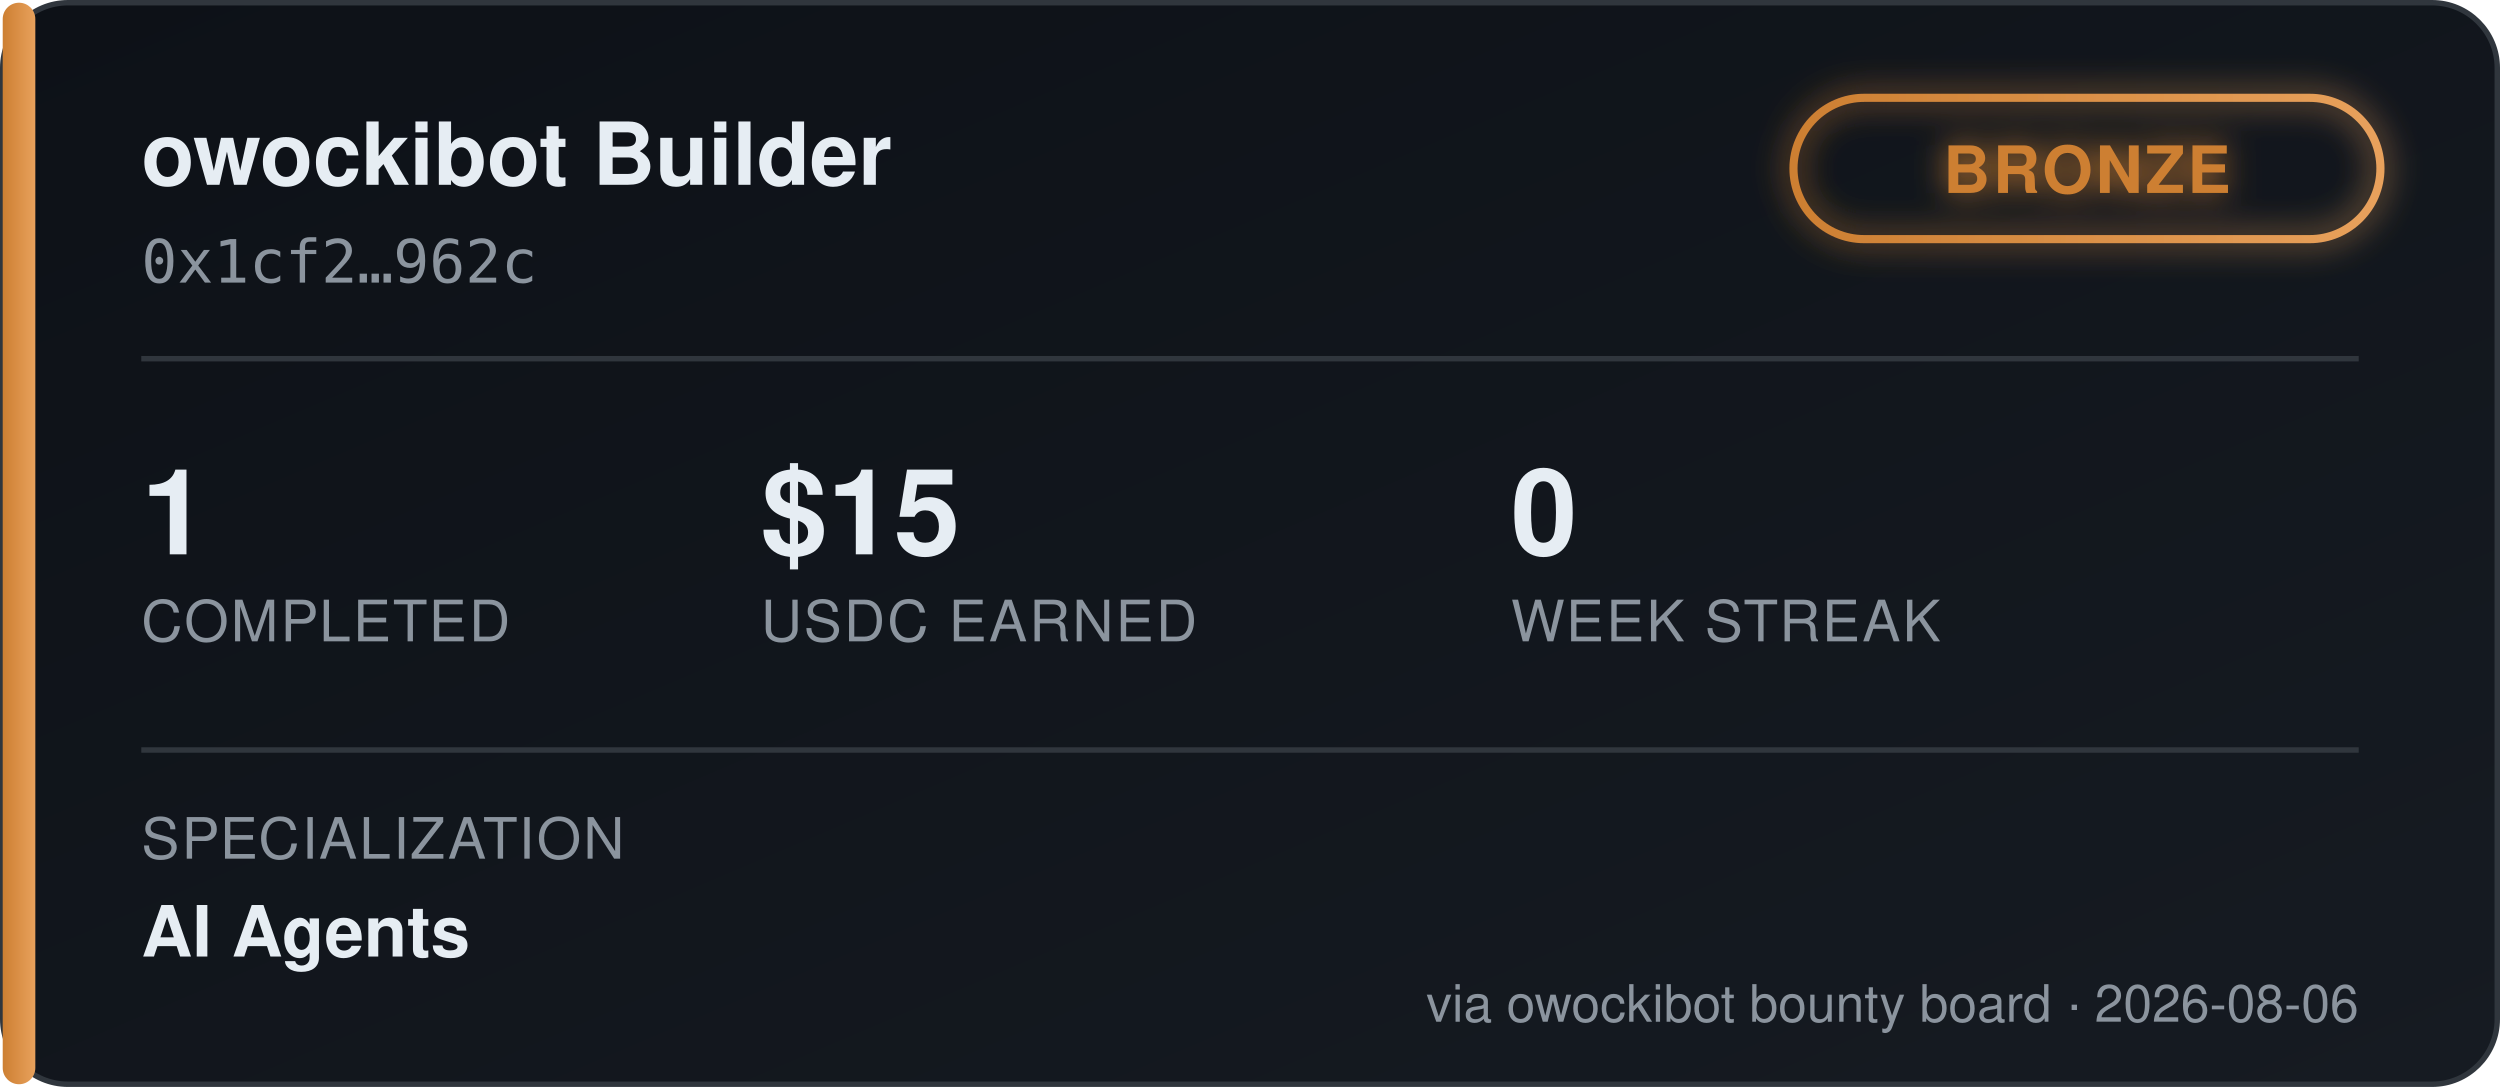
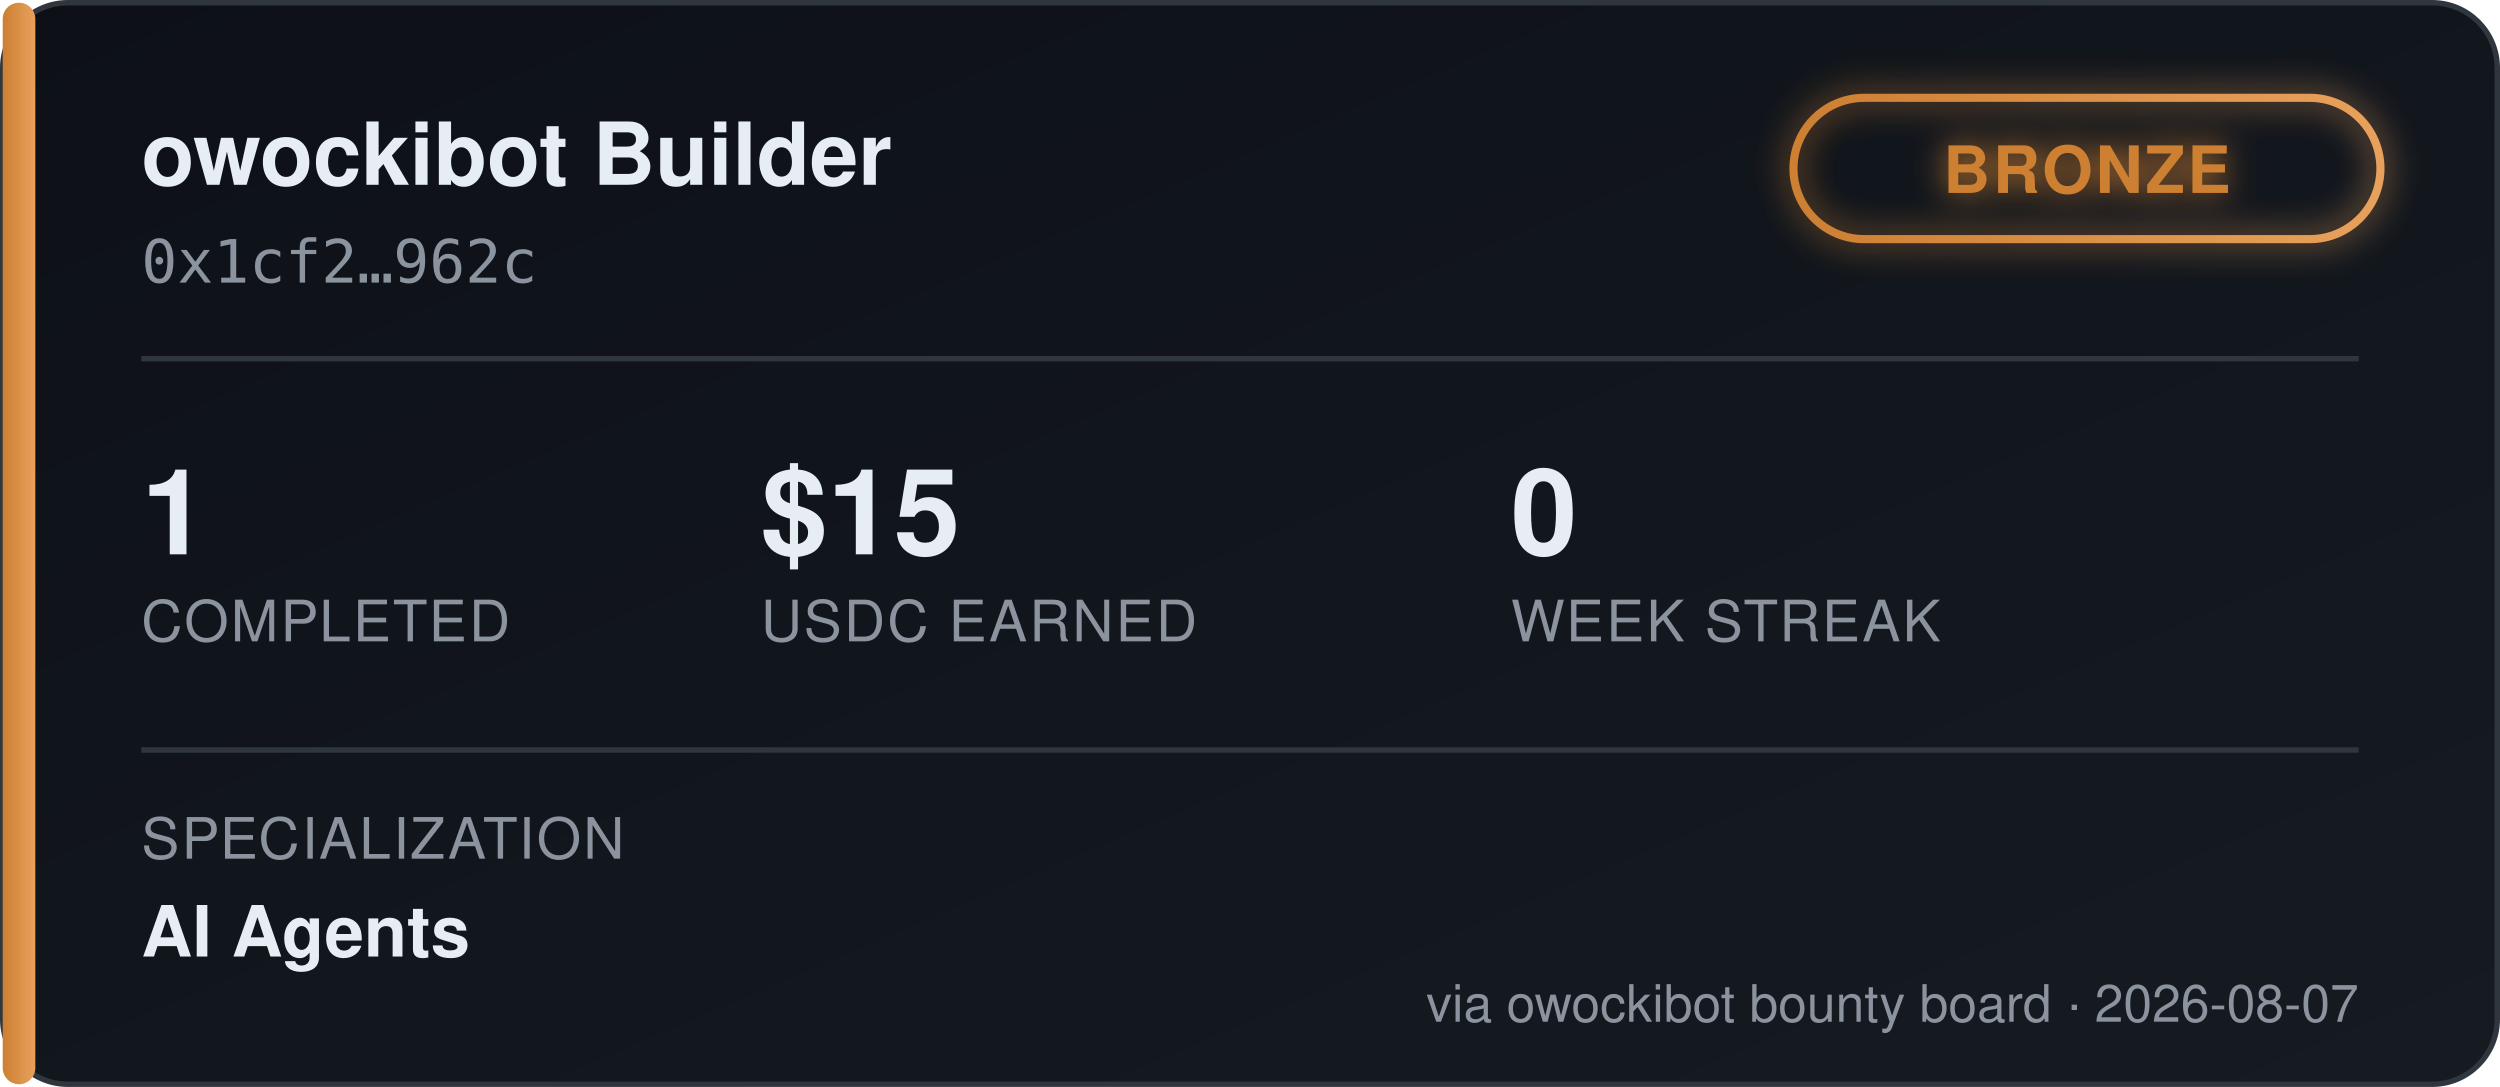
<svg xmlns="http://www.w3.org/2000/svg" width="460" height="200" viewBox="0 0 460 200" font-family="'Segoe UI', Helvetica, Arial, sans-serif">
  <defs>
    <linearGradient id="bgGrad" x1="0" y1="0" x2="1" y2="1">
      <stop offset="0%" stop-color="#0d1117" />
      <stop offset="100%" stop-color="#161b22" />
    </linearGradient>
    <linearGradient id="tierGrad" x1="0" y1="0" x2="1" y2="0">
      <stop offset="0%" stop-color="#cd7f32" />
      <stop offset="100%" stop-color="#e8a15c" />
    </linearGradient>
    <filter id="glow" x="-50%" y="-50%" width="200%" height="200%">
      <feGaussianBlur stdDeviation="3" result="blur" />
      <feMerge>
        <feMergeNode in="blur" />
        <feMergeNode in="SourceGraphic" />
      </feMerge>
    </filter>
  </defs>
  <rect x="0.5" y="0.5" width="459" height="199" rx="12" fill="url(#bgGrad)" stroke="#30363d" />
  <rect x="0.5" y="0.5" width="6" height="199" rx="3" fill="url(#tierGrad)" />
  <text x="26" y="34" fill="#e6edf3" font-size="16" font-weight="700">owockibot Builder</text>
  <text x="26" y="52" fill="#8b949e" font-size="11" font-family="monospace">0x1cf2…962c</text>
  <g transform="translate(330, 18)" filter="url(#glow)">
    <rect x="0" y="0" width="108" height="26" rx="13" fill="none" stroke="url(#tierGrad)" stroke-width="1.5" />
    <text x="54" y="17.5" fill="#cd7f32" font-size="12" font-weight="700" text-anchor="middle" letter-spacing="0.5">BRONZE</text>
  </g>
  <line x1="26" y1="66" x2="434" y2="66" stroke="#30363d" stroke-width="1" />
  <g font-size="22" font-weight="700" fill="#e6edf3">
    <text x="26" y="102">1</text>
    <text x="140" y="102">$15</text>
    <text x="278" y="102">0</text>
  </g>
  <g font-size="10.5" fill="#8b949e" letter-spacing="0.4">
    <text x="26" y="118">COMPLETED</text>
    <text x="140" y="118">USDC EARNED</text>
    <text x="278" y="118">WEEK STREAK</text>
  </g>
  <line x1="26" y1="138" x2="434" y2="138" stroke="#30363d" stroke-width="1" />
  <text x="26" y="158" fill="#8b949e" font-size="10.5" letter-spacing="0.4">SPECIALIZATION</text>
  <text x="26" y="176" fill="#e6edf3" font-size="13" font-weight="600">AI Agents</text>
-   <text x="434" y="188" fill="#8b949e" font-size="9.5" text-anchor="end">via owockibot bounty board · 2026-08-06</text>
+   <text x="434" y="188" fill="#8b949e" font-size="9.5" text-anchor="end">via owockibot bounty board · 2026-08-07</text>
</svg>
